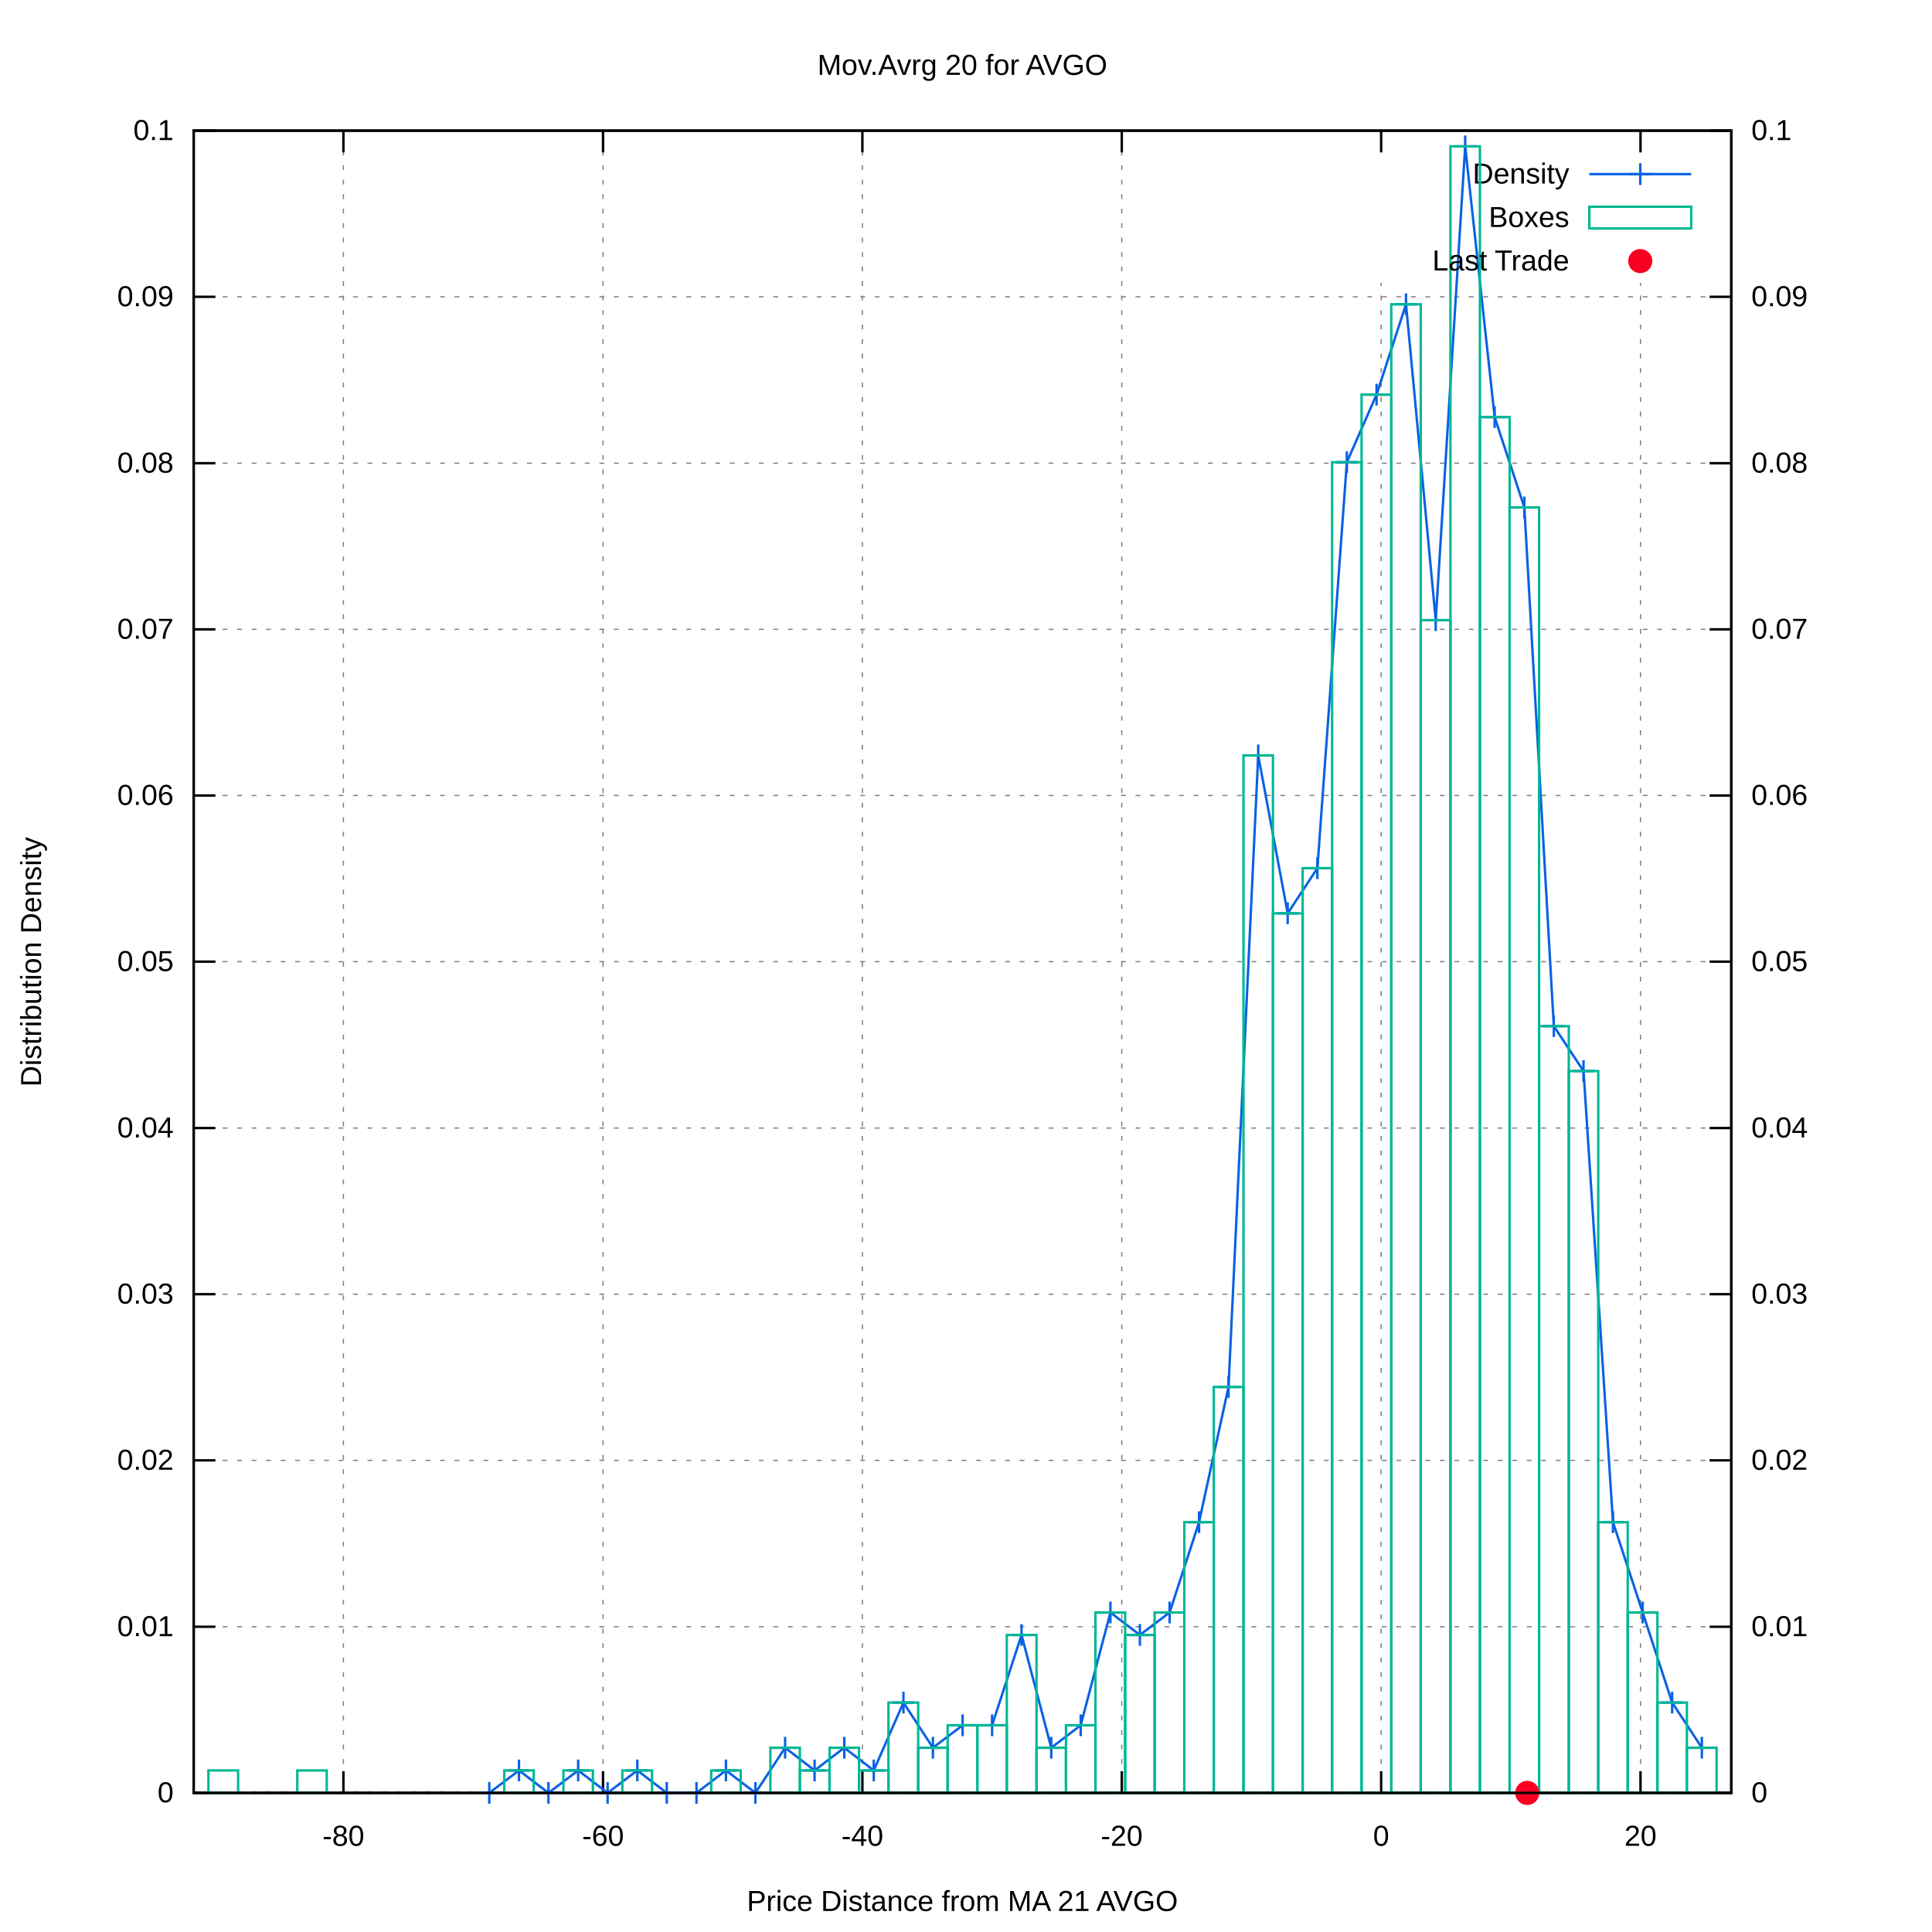
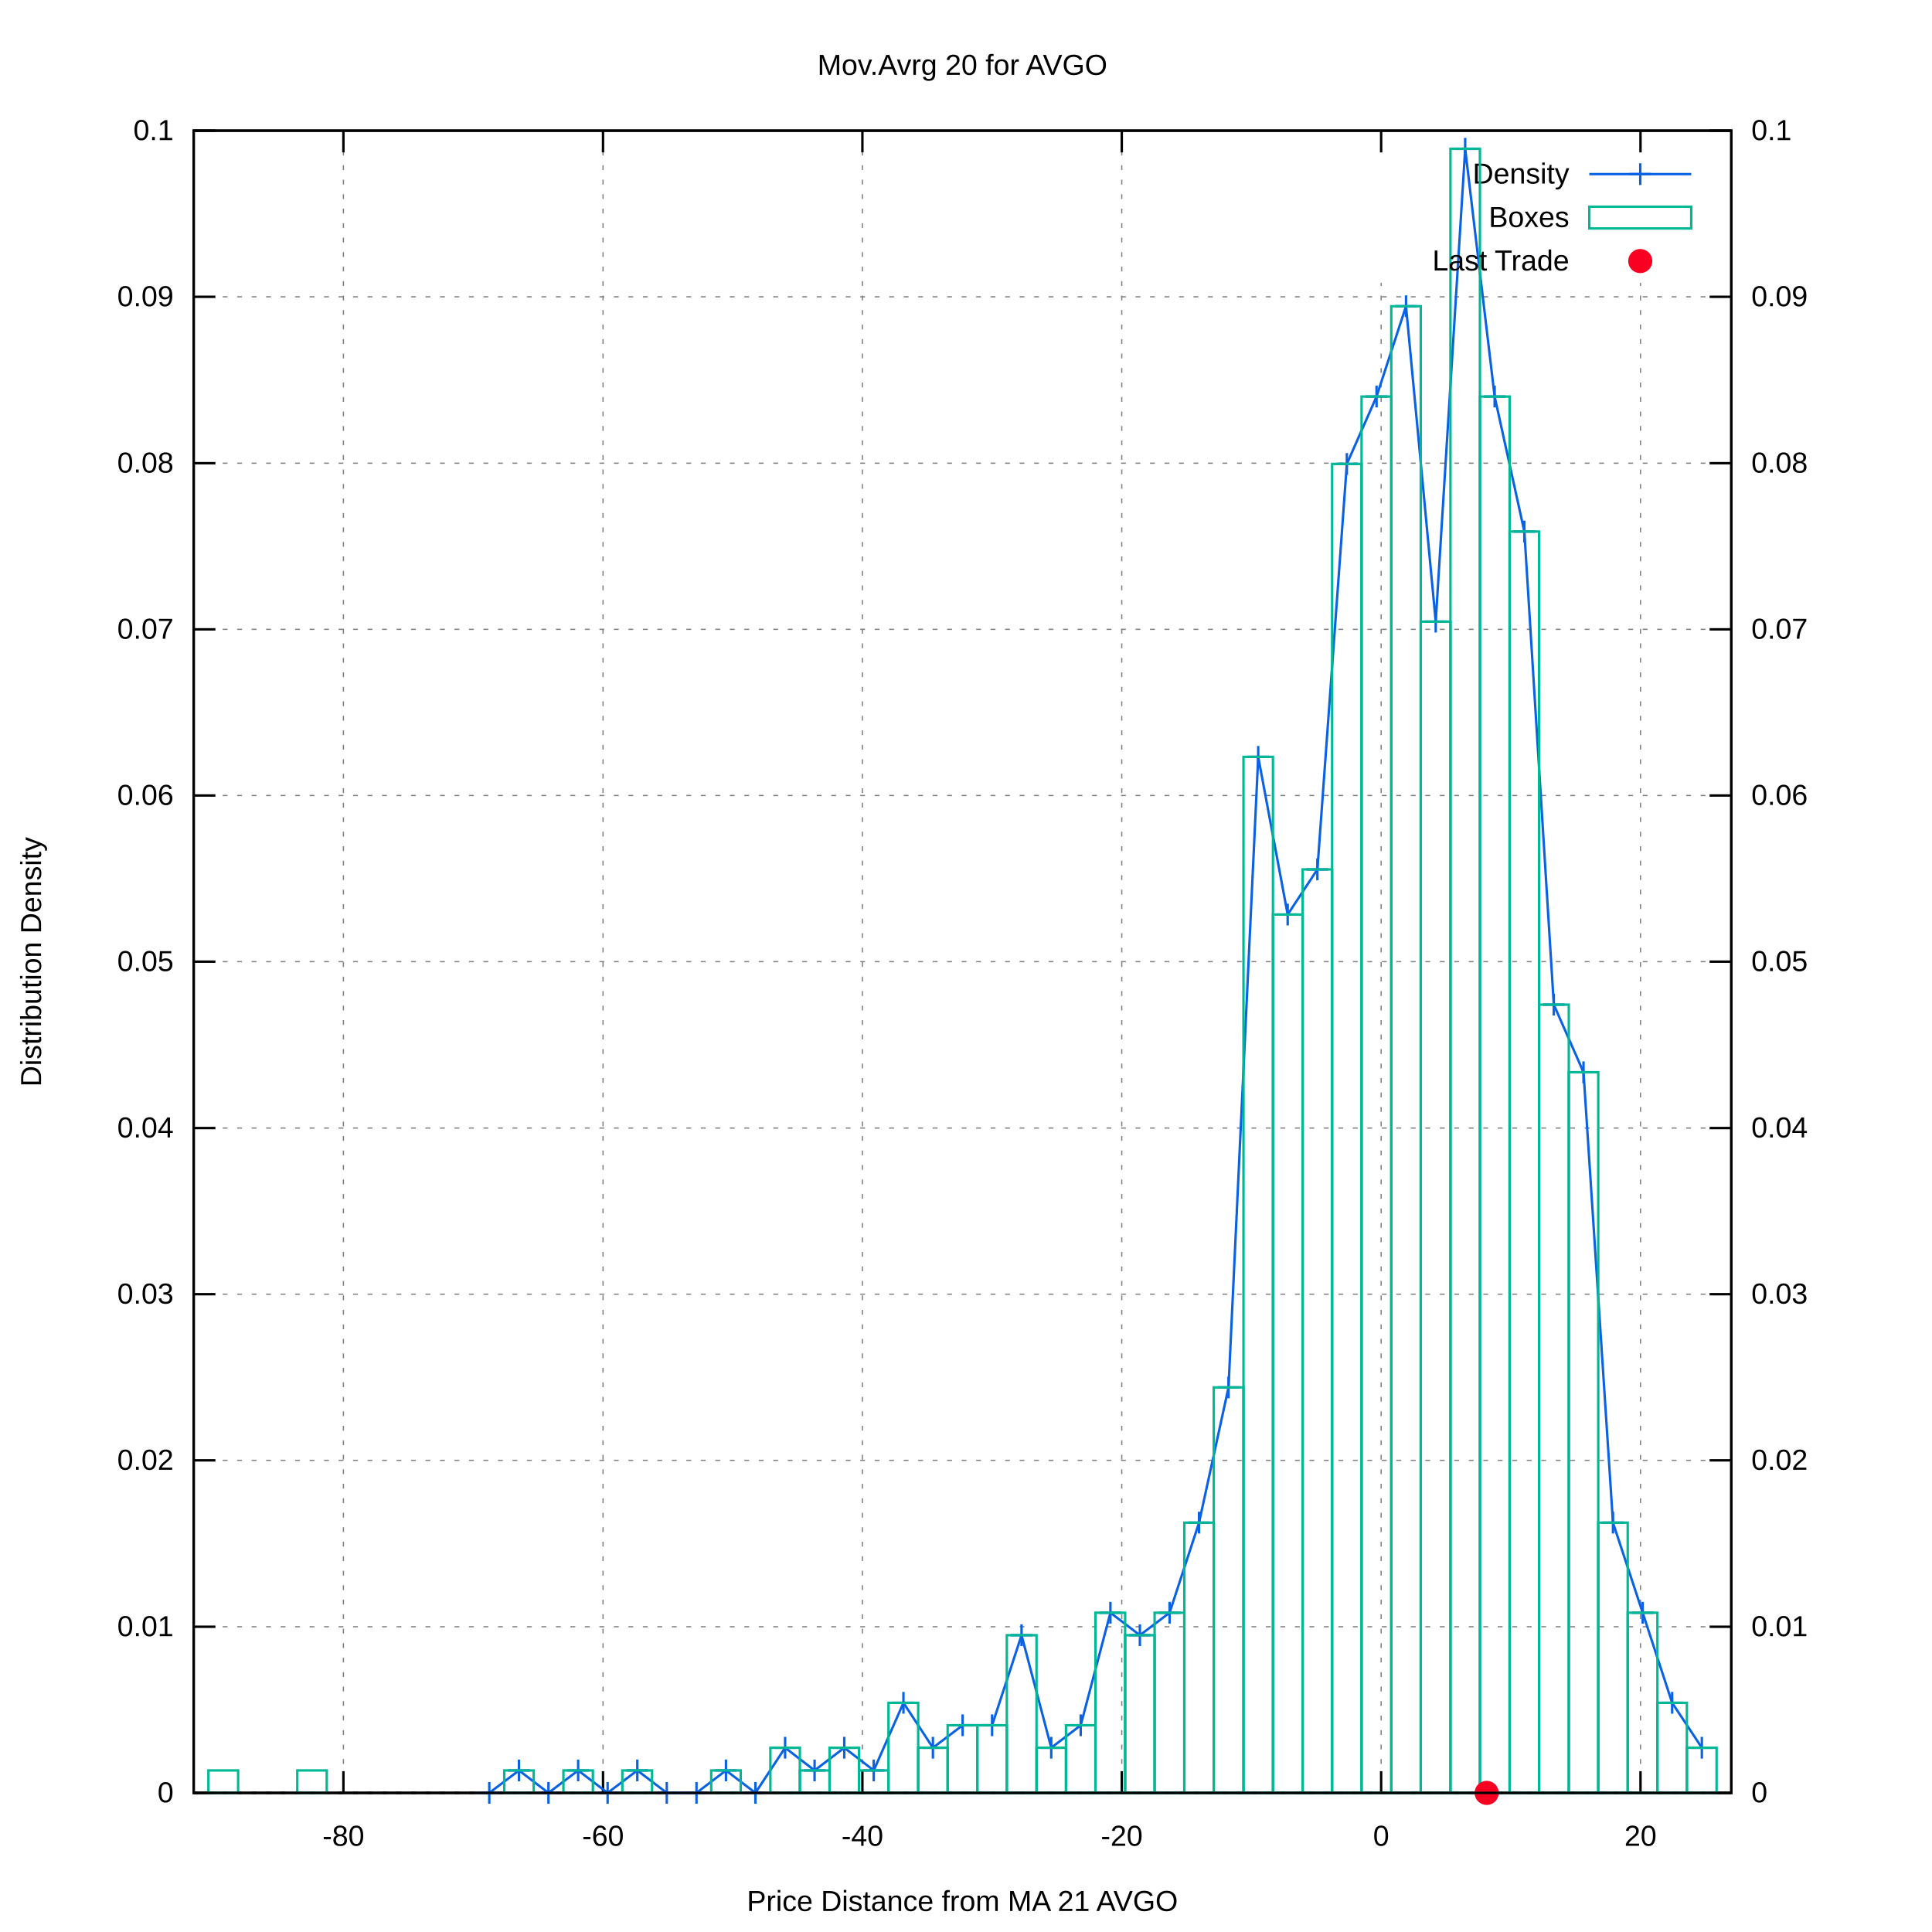
<svg xmlns="http://www.w3.org/2000/svg" xmlns:xlink="http://www.w3.org/1999/xlink" viewBox="0 0 800 800">
  <g id="gnuplot_canvas">
    <rect x="0" y="0" width="800" height="800" fill="#ffffff" />
    <defs>
      <circle id="gpDot" r="0.5" stroke-width="0.5" />
      <path id="gpPt0" stroke-width="0.222" stroke="currentColor" d="M-1,0 h2 M0,-1 v2" />
      <path id="gpPt1" stroke-width="0.222" stroke="currentColor" d="M-1,-1 L1,1 M1,-1 L-1,1" />
      <path id="gpPt2" stroke-width="0.222" stroke="currentColor" d="M-1,0 L1,0 M0,-1 L0,1 M-1,-1 L1,1 M-1,1 L1,-1" />
      <rect id="gpPt3" stroke-width="0.222" stroke="currentColor" x="-1" y="-1" width="2" height="2" />
      <rect id="gpPt4" stroke-width="0.222" stroke="currentColor" fill="currentColor" x="-1" y="-1" width="2" height="2" />
      <circle id="gpPt5" stroke-width="0.222" stroke="currentColor" cx="0" cy="0" r="1" />
      <use xlink:href="#gpPt5" id="gpPt6" fill="currentColor" stroke="none" />
      <path id="gpPt7" stroke-width="0.222" stroke="currentColor" d="M0,-1.33 L-1.33,0.67 L1.33,0.67 z" />
      <use xlink:href="#gpPt7" id="gpPt8" fill="currentColor" stroke="none" />
      <use xlink:href="#gpPt7" id="gpPt9" stroke="currentColor" transform="rotate(180)" />
      <use xlink:href="#gpPt9" id="gpPt10" fill="currentColor" stroke="none" />
      <use xlink:href="#gpPt3" id="gpPt11" stroke="currentColor" transform="rotate(45)" />
      <use xlink:href="#gpPt11" id="gpPt12" fill="currentColor" stroke="none" />
      <path id="gpPt13" stroke-width="0.222" stroke="currentColor" d="M0,1.330 L1.265,0.411 L0.782,-1.067 L-0.782,-1.076 L-1.265,0.411 z" />
      <use xlink:href="#gpPt13" id="gpPt14" fill="currentColor" stroke="none" />
      <filter id="textbox" filterUnits="objectBoundingBox" x="0" y="0" height="1" width="1">
        <feFlood flood-color="#FFFFFF" flood-opacity="1" result="bgnd" />
        <feComposite in="SourceGraphic" in2="bgnd" operator="atop" />
      </filter>
      <filter id="greybox" filterUnits="objectBoundingBox" x="0" y="0" height="1" width="1">
        <feFlood flood-color="lightgrey" flood-opacity="1" result="grey" />
        <feComposite in="SourceGraphic" in2="grey" operator="atop" />
      </filter>
    </defs>
    <g fill="none" color="#FFFFFF" stroke="black" stroke-width="1.00" stroke-linecap="butt" stroke-linejoin="miter">
</g>
    <g fill="none" color="black" stroke="currentColor" stroke-width="1.00" stroke-linecap="butt" stroke-linejoin="miter">
</g>
    <g fill="none" color="black" stroke="black" stroke-width="0.50" stroke-linecap="butt" stroke-linejoin="miter">
</g>
    <g fill="none" color="gray" stroke="currentColor" stroke-width="0.50" stroke-linecap="butt" stroke-linejoin="miter">
      <path stroke="gray" stroke-dasharray="2,4" class="gridline" d="M80.2,742.4 L716.9,742.4  " />
    </g>
    <g fill="none" color="gray" stroke="gray" stroke-width="1.00" stroke-linecap="butt" stroke-linejoin="miter">
</g>
    <g fill="none" color="black" stroke="currentColor" stroke-width="1.00" stroke-linecap="butt" stroke-linejoin="miter">
      <path stroke="black" d="M80.2,742.4 L89.2,742.4  " />
      <g transform="translate(71.9,746.3)" stroke="none" fill="black" font-family="arial" font-size="12.00" text-anchor="end">
        <text>
          <tspan font-family="arial"> 0</tspan>
        </text>
      </g>
    </g>
    <g fill="none" color="black" stroke="currentColor" stroke-width="1.00" stroke-linecap="butt" stroke-linejoin="miter">
</g>
    <g fill="none" color="black" stroke="black" stroke-width="0.50" stroke-linecap="butt" stroke-linejoin="miter">
</g>
    <g fill="none" color="gray" stroke="currentColor" stroke-width="0.50" stroke-linecap="butt" stroke-linejoin="miter">
      <path stroke="gray" stroke-dasharray="2,4" class="gridline" d="M80.2,673.6 L716.9,673.6  " />
    </g>
    <g fill="none" color="gray" stroke="gray" stroke-width="1.00" stroke-linecap="butt" stroke-linejoin="miter">
</g>
    <g fill="none" color="black" stroke="currentColor" stroke-width="1.00" stroke-linecap="butt" stroke-linejoin="miter">
      <path stroke="black" d="M80.2,673.6 L89.2,673.6  " />
      <g transform="translate(71.9,677.5)" stroke="none" fill="black" font-family="arial" font-size="12.00" text-anchor="end">
        <text>
          <tspan font-family="arial"> 0.01</tspan>
        </text>
      </g>
    </g>
    <g fill="none" color="black" stroke="currentColor" stroke-width="1.00" stroke-linecap="butt" stroke-linejoin="miter">
</g>
    <g fill="none" color="black" stroke="black" stroke-width="0.50" stroke-linecap="butt" stroke-linejoin="miter">
</g>
    <g fill="none" color="gray" stroke="currentColor" stroke-width="0.50" stroke-linecap="butt" stroke-linejoin="miter">
      <path stroke="gray" stroke-dasharray="2,4" class="gridline" d="M80.2,604.7 L716.9,604.7  " />
    </g>
    <g fill="none" color="gray" stroke="gray" stroke-width="1.00" stroke-linecap="butt" stroke-linejoin="miter">
</g>
    <g fill="none" color="black" stroke="currentColor" stroke-width="1.00" stroke-linecap="butt" stroke-linejoin="miter">
      <path stroke="black" d="M80.2,604.7 L89.2,604.7  " />
      <g transform="translate(71.9,608.6)" stroke="none" fill="black" font-family="arial" font-size="12.00" text-anchor="end">
        <text>
          <tspan font-family="arial"> 0.02</tspan>
        </text>
      </g>
    </g>
    <g fill="none" color="black" stroke="currentColor" stroke-width="1.00" stroke-linecap="butt" stroke-linejoin="miter">
</g>
    <g fill="none" color="black" stroke="black" stroke-width="0.50" stroke-linecap="butt" stroke-linejoin="miter">
</g>
    <g fill="none" color="gray" stroke="currentColor" stroke-width="0.50" stroke-linecap="butt" stroke-linejoin="miter">
      <path stroke="gray" stroke-dasharray="2,4" class="gridline" d="M80.2,535.9 L716.9,535.9  " />
    </g>
    <g fill="none" color="gray" stroke="gray" stroke-width="1.00" stroke-linecap="butt" stroke-linejoin="miter">
</g>
    <g fill="none" color="black" stroke="currentColor" stroke-width="1.00" stroke-linecap="butt" stroke-linejoin="miter">
      <path stroke="black" d="M80.2,535.9 L89.2,535.9  " />
      <g transform="translate(71.9,539.8)" stroke="none" fill="black" font-family="arial" font-size="12.00" text-anchor="end">
        <text>
          <tspan font-family="arial"> 0.03</tspan>
        </text>
      </g>
    </g>
    <g fill="none" color="black" stroke="currentColor" stroke-width="1.00" stroke-linecap="butt" stroke-linejoin="miter">
</g>
    <g fill="none" color="black" stroke="black" stroke-width="0.50" stroke-linecap="butt" stroke-linejoin="miter">
</g>
    <g fill="none" color="gray" stroke="currentColor" stroke-width="0.50" stroke-linecap="butt" stroke-linejoin="miter">
      <path stroke="gray" stroke-dasharray="2,4" class="gridline" d="M80.2,467.1 L716.9,467.1  " />
    </g>
    <g fill="none" color="gray" stroke="gray" stroke-width="1.00" stroke-linecap="butt" stroke-linejoin="miter">
</g>
    <g fill="none" color="black" stroke="currentColor" stroke-width="1.00" stroke-linecap="butt" stroke-linejoin="miter">
      <path stroke="black" d="M80.2,467.1 L89.2,467.1  " />
      <g transform="translate(71.9,471.0)" stroke="none" fill="black" font-family="arial" font-size="12.00" text-anchor="end">
        <text>
          <tspan font-family="arial"> 0.04</tspan>
        </text>
      </g>
    </g>
    <g fill="none" color="black" stroke="currentColor" stroke-width="1.00" stroke-linecap="butt" stroke-linejoin="miter">
</g>
    <g fill="none" color="black" stroke="black" stroke-width="0.50" stroke-linecap="butt" stroke-linejoin="miter">
</g>
    <g fill="none" color="gray" stroke="currentColor" stroke-width="0.50" stroke-linecap="butt" stroke-linejoin="miter">
      <path stroke="gray" stroke-dasharray="2,4" class="gridline" d="M80.2,398.2 L716.9,398.2  " />
    </g>
    <g fill="none" color="gray" stroke="gray" stroke-width="1.00" stroke-linecap="butt" stroke-linejoin="miter">
</g>
    <g fill="none" color="black" stroke="currentColor" stroke-width="1.00" stroke-linecap="butt" stroke-linejoin="miter">
      <path stroke="black" d="M80.2,398.2 L89.2,398.2  " />
      <g transform="translate(71.9,402.1)" stroke="none" fill="black" font-family="arial" font-size="12.00" text-anchor="end">
        <text>
          <tspan font-family="arial"> 0.05</tspan>
        </text>
      </g>
    </g>
    <g fill="none" color="black" stroke="currentColor" stroke-width="1.00" stroke-linecap="butt" stroke-linejoin="miter">
</g>
    <g fill="none" color="black" stroke="black" stroke-width="0.50" stroke-linecap="butt" stroke-linejoin="miter">
</g>
    <g fill="none" color="gray" stroke="currentColor" stroke-width="0.50" stroke-linecap="butt" stroke-linejoin="miter">
      <path stroke="gray" stroke-dasharray="2,4" class="gridline" d="M80.2,329.4 L716.9,329.4  " />
    </g>
    <g fill="none" color="gray" stroke="gray" stroke-width="1.00" stroke-linecap="butt" stroke-linejoin="miter">
</g>
    <g fill="none" color="black" stroke="currentColor" stroke-width="1.00" stroke-linecap="butt" stroke-linejoin="miter">
      <path stroke="black" d="M80.2,329.4 L89.2,329.4  " />
      <g transform="translate(71.9,333.3)" stroke="none" fill="black" font-family="arial" font-size="12.00" text-anchor="end">
        <text>
          <tspan font-family="arial"> 0.06</tspan>
        </text>
      </g>
    </g>
    <g fill="none" color="black" stroke="currentColor" stroke-width="1.00" stroke-linecap="butt" stroke-linejoin="miter">
</g>
    <g fill="none" color="black" stroke="black" stroke-width="0.50" stroke-linecap="butt" stroke-linejoin="miter">
</g>
    <g fill="none" color="gray" stroke="currentColor" stroke-width="0.50" stroke-linecap="butt" stroke-linejoin="miter">
      <path stroke="gray" stroke-dasharray="2,4" class="gridline" d="M80.2,260.6 L716.9,260.6  " />
    </g>
    <g fill="none" color="gray" stroke="gray" stroke-width="1.00" stroke-linecap="butt" stroke-linejoin="miter">
</g>
    <g fill="none" color="black" stroke="currentColor" stroke-width="1.00" stroke-linecap="butt" stroke-linejoin="miter">
      <path stroke="black" d="M80.2,260.6 L89.2,260.6  " />
      <g transform="translate(71.9,264.5)" stroke="none" fill="black" font-family="arial" font-size="12.00" text-anchor="end">
        <text>
          <tspan font-family="arial"> 0.07</tspan>
        </text>
      </g>
    </g>
    <g fill="none" color="black" stroke="currentColor" stroke-width="1.00" stroke-linecap="butt" stroke-linejoin="miter">
</g>
    <g fill="none" color="black" stroke="black" stroke-width="0.50" stroke-linecap="butt" stroke-linejoin="miter">
</g>
    <g fill="none" color="gray" stroke="currentColor" stroke-width="0.50" stroke-linecap="butt" stroke-linejoin="miter">
      <path stroke="gray" stroke-dasharray="2,4" class="gridline" d="M80.2,191.8 L716.9,191.8  " />
    </g>
    <g fill="none" color="gray" stroke="gray" stroke-width="1.00" stroke-linecap="butt" stroke-linejoin="miter">
</g>
    <g fill="none" color="black" stroke="currentColor" stroke-width="1.00" stroke-linecap="butt" stroke-linejoin="miter">
      <path stroke="black" d="M80.2,191.8 L89.2,191.8  " />
      <g transform="translate(71.9,195.7)" stroke="none" fill="black" font-family="arial" font-size="12.00" text-anchor="end">
        <text>
          <tspan font-family="arial"> 0.08</tspan>
        </text>
      </g>
    </g>
    <g fill="none" color="black" stroke="currentColor" stroke-width="1.00" stroke-linecap="butt" stroke-linejoin="miter">
</g>
    <g fill="none" color="black" stroke="black" stroke-width="0.50" stroke-linecap="butt" stroke-linejoin="miter">
</g>
    <g fill="none" color="gray" stroke="currentColor" stroke-width="0.50" stroke-linecap="butt" stroke-linejoin="miter">
      <path stroke="gray" stroke-dasharray="2,4" class="gridline" d="M80.2,122.9 L716.9,122.9  " />
    </g>
    <g fill="none" color="gray" stroke="gray" stroke-width="1.00" stroke-linecap="butt" stroke-linejoin="miter">
</g>
    <g fill="none" color="black" stroke="currentColor" stroke-width="1.00" stroke-linecap="butt" stroke-linejoin="miter">
      <path stroke="black" d="M80.2,122.9 L89.2,122.9  " />
      <g transform="translate(71.9,126.8)" stroke="none" fill="black" font-family="arial" font-size="12.00" text-anchor="end">
        <text>
          <tspan font-family="arial"> 0.09</tspan>
        </text>
      </g>
    </g>
    <g fill="none" color="black" stroke="currentColor" stroke-width="1.00" stroke-linecap="butt" stroke-linejoin="miter">
</g>
    <g fill="none" color="black" stroke="black" stroke-width="0.50" stroke-linecap="butt" stroke-linejoin="miter">
</g>
    <g fill="none" color="gray" stroke="currentColor" stroke-width="0.50" stroke-linecap="butt" stroke-linejoin="miter">
      <path stroke="gray" stroke-dasharray="2,4" class="gridline" d="M80.2,54.1 L716.9,54.1  " />
    </g>
    <g fill="none" color="gray" stroke="gray" stroke-width="1.00" stroke-linecap="butt" stroke-linejoin="miter">
</g>
    <g fill="none" color="black" stroke="currentColor" stroke-width="1.00" stroke-linecap="butt" stroke-linejoin="miter">
      <path stroke="black" d="M80.2,54.1 L89.2,54.1  " />
      <g transform="translate(71.9,58.0)" stroke="none" fill="black" font-family="arial" font-size="12.00" text-anchor="end">
        <text>
          <tspan font-family="arial"> 0.1</tspan>
        </text>
      </g>
    </g>
    <g fill="none" color="black" stroke="currentColor" stroke-width="1.00" stroke-linecap="butt" stroke-linejoin="miter">
</g>
    <g fill="none" color="black" stroke="black" stroke-width="0.50" stroke-linecap="butt" stroke-linejoin="miter">
</g>
    <g fill="none" color="gray" stroke="currentColor" stroke-width="0.50" stroke-linecap="butt" stroke-linejoin="miter">
      <path stroke="gray" stroke-dasharray="2,4" class="gridline" d="M142.2,742.4 L142.2,54.1  " />
    </g>
    <g fill="none" color="gray" stroke="gray" stroke-width="1.00" stroke-linecap="butt" stroke-linejoin="miter">
</g>
    <g fill="none" color="black" stroke="currentColor" stroke-width="1.00" stroke-linecap="butt" stroke-linejoin="miter">
      <path stroke="black" d="M142.2,742.4 L142.2,733.4 M142.2,54.1 L142.2,63.1  " />
      <g transform="translate(142.2,764.3)" stroke="none" fill="black" font-family="arial" font-size="12.00" text-anchor="middle">
        <text>
          <tspan font-family="arial">-80</tspan>
        </text>
      </g>
    </g>
    <g fill="none" color="black" stroke="currentColor" stroke-width="1.00" stroke-linecap="butt" stroke-linejoin="miter">
</g>
    <g fill="none" color="black" stroke="black" stroke-width="0.50" stroke-linecap="butt" stroke-linejoin="miter">
</g>
    <g fill="none" color="gray" stroke="currentColor" stroke-width="0.50" stroke-linecap="butt" stroke-linejoin="miter">
      <path stroke="gray" stroke-dasharray="2,4" class="gridline" d="M249.7,742.4 L249.7,54.1  " />
    </g>
    <g fill="none" color="gray" stroke="gray" stroke-width="1.00" stroke-linecap="butt" stroke-linejoin="miter">
</g>
    <g fill="none" color="black" stroke="currentColor" stroke-width="1.00" stroke-linecap="butt" stroke-linejoin="miter">
      <path stroke="black" d="M249.7,742.4 L249.7,733.4 M249.7,54.1 L249.7,63.1  " />
      <g transform="translate(249.7,764.3)" stroke="none" fill="black" font-family="arial" font-size="12.00" text-anchor="middle">
        <text>
          <tspan font-family="arial">-60</tspan>
        </text>
      </g>
    </g>
    <g fill="none" color="black" stroke="currentColor" stroke-width="1.00" stroke-linecap="butt" stroke-linejoin="miter">
</g>
    <g fill="none" color="black" stroke="black" stroke-width="0.50" stroke-linecap="butt" stroke-linejoin="miter">
</g>
    <g fill="none" color="gray" stroke="currentColor" stroke-width="0.50" stroke-linecap="butt" stroke-linejoin="miter">
      <path stroke="gray" stroke-dasharray="2,4" class="gridline" d="M357.1,742.4 L357.1,54.1  " />
    </g>
    <g fill="none" color="gray" stroke="gray" stroke-width="1.00" stroke-linecap="butt" stroke-linejoin="miter">
</g>
    <g fill="none" color="black" stroke="currentColor" stroke-width="1.00" stroke-linecap="butt" stroke-linejoin="miter">
      <path stroke="black" d="M357.1,742.4 L357.1,733.4 M357.1,54.1 L357.1,63.1  " />
      <g transform="translate(357.1,764.3)" stroke="none" fill="black" font-family="arial" font-size="12.00" text-anchor="middle">
        <text>
          <tspan font-family="arial">-40</tspan>
        </text>
      </g>
    </g>
    <g fill="none" color="black" stroke="currentColor" stroke-width="1.00" stroke-linecap="butt" stroke-linejoin="miter">
</g>
    <g fill="none" color="black" stroke="black" stroke-width="0.50" stroke-linecap="butt" stroke-linejoin="miter">
</g>
    <g fill="none" color="gray" stroke="currentColor" stroke-width="0.50" stroke-linecap="butt" stroke-linejoin="miter">
      <path stroke="gray" stroke-dasharray="2,4" class="gridline" d="M464.5,742.4 L464.5,54.1  " />
    </g>
    <g fill="none" color="gray" stroke="gray" stroke-width="1.00" stroke-linecap="butt" stroke-linejoin="miter">
</g>
    <g fill="none" color="black" stroke="currentColor" stroke-width="1.00" stroke-linecap="butt" stroke-linejoin="miter">
      <path stroke="black" d="M464.5,742.4 L464.5,733.4 M464.5,54.1 L464.5,63.1  " />
      <g transform="translate(464.5,764.3)" stroke="none" fill="black" font-family="arial" font-size="12.00" text-anchor="middle">
        <text>
          <tspan font-family="arial">-20</tspan>
        </text>
      </g>
    </g>
    <g fill="none" color="black" stroke="currentColor" stroke-width="1.00" stroke-linecap="butt" stroke-linejoin="miter">
</g>
    <g fill="none" color="black" stroke="black" stroke-width="0.50" stroke-linecap="butt" stroke-linejoin="miter">
</g>
    <g fill="none" color="gray" stroke="currentColor" stroke-width="0.50" stroke-linecap="butt" stroke-linejoin="miter">
      <path stroke="gray" stroke-dasharray="2,4" class="gridline" d="M571.9,742.4 L571.9,117.1 M571.9,63.1 L571.9,54.1  " />
    </g>
    <g fill="none" color="gray" stroke="gray" stroke-width="1.00" stroke-linecap="butt" stroke-linejoin="miter">
</g>
    <g fill="none" color="black" stroke="currentColor" stroke-width="1.00" stroke-linecap="butt" stroke-linejoin="miter">
      <path stroke="black" d="M571.9,742.4 L571.9,733.4 M571.9,54.1 L571.9,63.1  " />
      <g transform="translate(571.9,764.3)" stroke="none" fill="black" font-family="arial" font-size="12.00" text-anchor="middle">
        <text>
          <tspan font-family="arial"> 0</tspan>
        </text>
      </g>
    </g>
    <g fill="none" color="black" stroke="currentColor" stroke-width="1.00" stroke-linecap="butt" stroke-linejoin="miter">
</g>
    <g fill="none" color="black" stroke="black" stroke-width="0.50" stroke-linecap="butt" stroke-linejoin="miter">
</g>
    <g fill="none" color="gray" stroke="currentColor" stroke-width="0.50" stroke-linecap="butt" stroke-linejoin="miter">
      <path stroke="gray" stroke-dasharray="2,4" class="gridline" d="M679.3,742.4 L679.3,117.1 M679.3,63.1 L679.3,54.1  " />
    </g>
    <g fill="none" color="gray" stroke="gray" stroke-width="1.00" stroke-linecap="butt" stroke-linejoin="miter">
</g>
    <g fill="none" color="black" stroke="currentColor" stroke-width="1.00" stroke-linecap="butt" stroke-linejoin="miter">
      <path stroke="black" d="M679.3,742.4 L679.3,733.4 M679.3,54.1 L679.3,63.1  " />
      <g transform="translate(679.3,764.3)" stroke="none" fill="black" font-family="arial" font-size="12.00" text-anchor="middle">
        <text>
          <tspan font-family="arial"> 20</tspan>
        </text>
      </g>
    </g>
    <g fill="none" color="black" stroke="currentColor" stroke-width="1.00" stroke-linecap="butt" stroke-linejoin="miter">
      <path stroke="black" d="M716.9,742.4 L707.9,742.4  " />
      <g transform="translate(725.2,746.3)" stroke="none" fill="black" font-family="arial" font-size="12.00" text-anchor="start">
        <text>
          <tspan font-family="arial"> 0</tspan>
        </text>
      </g>
    </g>
    <g fill="none" color="black" stroke="currentColor" stroke-width="1.00" stroke-linecap="butt" stroke-linejoin="miter">
      <path stroke="black" d="M716.9,673.6 L707.9,673.6  " />
      <g transform="translate(725.2,677.5)" stroke="none" fill="black" font-family="arial" font-size="12.00" text-anchor="start">
        <text>
          <tspan font-family="arial"> 0.01</tspan>
        </text>
      </g>
    </g>
    <g fill="none" color="black" stroke="currentColor" stroke-width="1.00" stroke-linecap="butt" stroke-linejoin="miter">
      <path stroke="black" d="M716.9,604.7 L707.9,604.7  " />
      <g transform="translate(725.2,608.6)" stroke="none" fill="black" font-family="arial" font-size="12.00" text-anchor="start">
        <text>
          <tspan font-family="arial"> 0.02</tspan>
        </text>
      </g>
    </g>
    <g fill="none" color="black" stroke="currentColor" stroke-width="1.00" stroke-linecap="butt" stroke-linejoin="miter">
      <path stroke="black" d="M716.9,535.9 L707.9,535.9  " />
      <g transform="translate(725.2,539.8)" stroke="none" fill="black" font-family="arial" font-size="12.00" text-anchor="start">
        <text>
          <tspan font-family="arial"> 0.03</tspan>
        </text>
      </g>
    </g>
    <g fill="none" color="black" stroke="currentColor" stroke-width="1.00" stroke-linecap="butt" stroke-linejoin="miter">
      <path stroke="black" d="M716.9,467.1 L707.9,467.1  " />
      <g transform="translate(725.2,471.0)" stroke="none" fill="black" font-family="arial" font-size="12.00" text-anchor="start">
        <text>
          <tspan font-family="arial"> 0.04</tspan>
        </text>
      </g>
    </g>
    <g fill="none" color="black" stroke="currentColor" stroke-width="1.00" stroke-linecap="butt" stroke-linejoin="miter">
      <path stroke="black" d="M716.9,398.2 L707.9,398.2  " />
      <g transform="translate(725.2,402.1)" stroke="none" fill="black" font-family="arial" font-size="12.00" text-anchor="start">
        <text>
          <tspan font-family="arial"> 0.05</tspan>
        </text>
      </g>
    </g>
    <g fill="none" color="black" stroke="currentColor" stroke-width="1.00" stroke-linecap="butt" stroke-linejoin="miter">
      <path stroke="black" d="M716.9,329.4 L707.9,329.4  " />
      <g transform="translate(725.2,333.3)" stroke="none" fill="black" font-family="arial" font-size="12.00" text-anchor="start">
        <text>
          <tspan font-family="arial"> 0.06</tspan>
        </text>
      </g>
    </g>
    <g fill="none" color="black" stroke="currentColor" stroke-width="1.00" stroke-linecap="butt" stroke-linejoin="miter">
      <path stroke="black" d="M716.9,260.6 L707.9,260.6  " />
      <g transform="translate(725.2,264.5)" stroke="none" fill="black" font-family="arial" font-size="12.00" text-anchor="start">
        <text>
          <tspan font-family="arial"> 0.07</tspan>
        </text>
      </g>
    </g>
    <g fill="none" color="black" stroke="currentColor" stroke-width="1.00" stroke-linecap="butt" stroke-linejoin="miter">
      <path stroke="black" d="M716.9,191.8 L707.9,191.8  " />
      <g transform="translate(725.2,195.7)" stroke="none" fill="black" font-family="arial" font-size="12.00" text-anchor="start">
        <text>
          <tspan font-family="arial"> 0.08</tspan>
        </text>
      </g>
    </g>
    <g fill="none" color="black" stroke="currentColor" stroke-width="1.00" stroke-linecap="butt" stroke-linejoin="miter">
      <path stroke="black" d="M716.9,122.9 L707.9,122.9  " />
      <g transform="translate(725.2,126.8)" stroke="none" fill="black" font-family="arial" font-size="12.00" text-anchor="start">
        <text>
          <tspan font-family="arial"> 0.09</tspan>
        </text>
      </g>
    </g>
    <g fill="none" color="black" stroke="currentColor" stroke-width="1.00" stroke-linecap="butt" stroke-linejoin="miter">
      <path stroke="black" d="M716.9,54.1 L707.9,54.1  " />
      <g transform="translate(725.2,58.0)" stroke="none" fill="black" font-family="arial" font-size="12.00" text-anchor="start">
        <text>
          <tspan font-family="arial"> 0.1</tspan>
        </text>
      </g>
    </g>
    <g fill="none" color="black" stroke="currentColor" stroke-width="1.00" stroke-linecap="butt" stroke-linejoin="miter">
</g>
    <g fill="none" color="gray" stroke="currentColor" stroke-width="1.00" stroke-linecap="butt" stroke-linejoin="miter">
      <path stroke="black" stroke-dasharray="2,4" d="M80.2,742.4 L716.9,742.4  " />
    </g>
    <g fill="none" color="black" stroke="currentColor" stroke-width="1.00" stroke-linecap="butt" stroke-linejoin="miter">
      <path stroke="black" d="M80.2,54.1 L80.2,742.4 L716.9,742.4 L716.9,54.1 L80.2,54.1 Z  " />
    </g>
    <g fill="none" color="black" stroke="currentColor" stroke-width="1.00" stroke-linecap="butt" stroke-linejoin="miter">
      <g transform="translate(17.0,398.3) rotate(270)" stroke="none" fill="black" font-family="arial" font-size="12.00" text-anchor="middle">
        <text>
          <tspan font-family="arial">Distribution Density</tspan>
        </text>
      </g>
    </g>
    <g fill="none" color="black" stroke="currentColor" stroke-width="1.00" stroke-linecap="butt" stroke-linejoin="miter">
      <g transform="translate(398.5,791.3)" stroke="none" fill="black" font-family="arial" font-size="12.00" text-anchor="middle">
        <text>
          <tspan font-family="arial">Price Distance from MA 21 AVGO</tspan>
        </text>
      </g>
    </g>
    <g fill="none" color="black" stroke="currentColor" stroke-width="1.00" stroke-linecap="butt" stroke-linejoin="miter">
      <g transform="translate(398.5,31.0)" stroke="none" fill="black" font-family="arial" font-size="12.00" text-anchor="middle">
        <text>
          <tspan font-family="arial">Mov.Avrg 20 for AVGO </tspan>
        </text>
      </g>
    </g>
    <g id="gnuplot_plot_1">
      <g fill="none" color="black" stroke="currentColor" stroke-width="1.00" stroke-linecap="butt" stroke-linejoin="miter">
        <g transform="translate(649.8,76.0)" stroke="none" fill="black" font-family="arial" font-size="12.00" text-anchor="end">
          <text>
            <tspan font-family="arial">Density</tspan>
          </text>
        </g>
      </g>
      <g fill="none" color="black" stroke="currentColor" stroke-width="1.00" stroke-linecap="butt" stroke-linejoin="miter">
-         <path stroke="rgb(  9,  97, 228)" d="M658.1,72.1 L700.3,72.1 M202.6,742.4 L214.9,733.1 L227.1,742.4 L239.4,733.1 L251.6,742.4 L263.9,733.1   L276.1,742.4 L288.4,742.4 L300.6,733.1 L312.8,742.4 L325.1,723.7 L337.3,733.1 L349.6,723.7 L361.8,733.1   L374.1,705.0 L386.3,723.7 L398.6,714.4 L410.8,714.4 L423.0,677.0 L435.3,723.7 L447.5,714.4 L459.8,667.7   L472.0,677.0 L484.3,667.7 L496.5,630.3 L508.7,574.3 L521.0,312.8 L533.2,378.2 L545.5,359.5 L557.7,191.4   L570.0,163.4 L582.2,126.0 L594.5,256.8 L606.7,60.6 L618.9,172.7 L631.2,210.1 L643.4,424.9 L655.7,443.5   L667.9,630.3 L680.2,667.7 L692.4,705.0 L704.7,723.7  " />
+         <path stroke="rgb(  9,  97, 228)" d="M658.1,72.1 L700.3,72.1 M202.6,742.4 L214.9,733.1 L227.1,742.4 L239.4,733.1 L251.6,742.4 L263.9,733.1   L276.1,742.4 L288.4,742.4 L300.6,733.1 L312.8,742.4 L325.1,723.7 L337.3,733.1 L349.6,723.7 L361.8,733.1   L374.1,705.1 L386.3,723.7 L398.6,714.4 L410.8,714.4 L423.0,677.1 L435.3,723.7 L447.5,714.4 L459.8,667.8   L472.0,677.1 L484.3,667.8 L496.5,630.5 L508.7,574.5 L521.0,313.4 L533.2,378.7 L545.5,360.0 L557.7,192.1   L570.0,164.2 L582.2,126.8 L594.5,257.4 L606.7,61.6 L618.9,164.2 L631.2,220.1 L643.4,416.0 L655.7,444.0   L667.9,630.5 L680.2,667.8 L692.4,705.1 L704.7,723.7  " />
        <use xlink:href="#gpPt0" transform="translate(202.6,742.4) scale(4.50)" color="rgb(  9,  97, 228)" />
        <use xlink:href="#gpPt0" transform="translate(214.9,733.1) scale(4.50)" color="rgb(  9,  97, 228)" />
        <use xlink:href="#gpPt0" transform="translate(227.1,742.4) scale(4.50)" color="rgb(  9,  97, 228)" />
        <use xlink:href="#gpPt0" transform="translate(239.4,733.1) scale(4.50)" color="rgb(  9,  97, 228)" />
        <use xlink:href="#gpPt0" transform="translate(251.6,742.4) scale(4.50)" color="rgb(  9,  97, 228)" />
        <use xlink:href="#gpPt0" transform="translate(263.9,733.1) scale(4.50)" color="rgb(  9,  97, 228)" />
        <use xlink:href="#gpPt0" transform="translate(276.1,742.4) scale(4.50)" color="rgb(  9,  97, 228)" />
        <use xlink:href="#gpPt0" transform="translate(288.4,742.4) scale(4.50)" color="rgb(  9,  97, 228)" />
        <use xlink:href="#gpPt0" transform="translate(300.6,733.1) scale(4.50)" color="rgb(  9,  97, 228)" />
        <use xlink:href="#gpPt0" transform="translate(312.8,742.4) scale(4.50)" color="rgb(  9,  97, 228)" />
        <use xlink:href="#gpPt0" transform="translate(325.1,723.7) scale(4.50)" color="rgb(  9,  97, 228)" />
        <use xlink:href="#gpPt0" transform="translate(337.3,733.1) scale(4.50)" color="rgb(  9,  97, 228)" />
        <use xlink:href="#gpPt0" transform="translate(349.6,723.7) scale(4.50)" color="rgb(  9,  97, 228)" />
        <use xlink:href="#gpPt0" transform="translate(361.8,733.1) scale(4.50)" color="rgb(  9,  97, 228)" />
-         <use xlink:href="#gpPt0" transform="translate(374.1,705.0) scale(4.50)" color="rgb(  9,  97, 228)" />
+         <use xlink:href="#gpPt0" transform="translate(374.1,705.1) scale(4.50)" color="rgb(  9,  97, 228)" />
        <use xlink:href="#gpPt0" transform="translate(386.3,723.7) scale(4.50)" color="rgb(  9,  97, 228)" />
        <use xlink:href="#gpPt0" transform="translate(398.6,714.4) scale(4.50)" color="rgb(  9,  97, 228)" />
        <use xlink:href="#gpPt0" transform="translate(410.8,714.4) scale(4.50)" color="rgb(  9,  97, 228)" />
-         <use xlink:href="#gpPt0" transform="translate(423.0,677.0) scale(4.50)" color="rgb(  9,  97, 228)" />
+         <use xlink:href="#gpPt0" transform="translate(423.0,677.1) scale(4.50)" color="rgb(  9,  97, 228)" />
        <use xlink:href="#gpPt0" transform="translate(435.3,723.7) scale(4.50)" color="rgb(  9,  97, 228)" />
        <use xlink:href="#gpPt0" transform="translate(447.5,714.4) scale(4.50)" color="rgb(  9,  97, 228)" />
-         <use xlink:href="#gpPt0" transform="translate(459.8,667.7) scale(4.50)" color="rgb(  9,  97, 228)" />
-         <use xlink:href="#gpPt0" transform="translate(472.0,677.0) scale(4.50)" color="rgb(  9,  97, 228)" />
-         <use xlink:href="#gpPt0" transform="translate(484.3,667.7) scale(4.50)" color="rgb(  9,  97, 228)" />
-         <use xlink:href="#gpPt0" transform="translate(496.5,630.3) scale(4.50)" color="rgb(  9,  97, 228)" />
-         <use xlink:href="#gpPt0" transform="translate(508.7,574.3) scale(4.50)" color="rgb(  9,  97, 228)" />
-         <use xlink:href="#gpPt0" transform="translate(521.0,312.8) scale(4.50)" color="rgb(  9,  97, 228)" />
-         <use xlink:href="#gpPt0" transform="translate(533.2,378.2) scale(4.50)" color="rgb(  9,  97, 228)" />
-         <use xlink:href="#gpPt0" transform="translate(545.5,359.5) scale(4.50)" color="rgb(  9,  97, 228)" />
-         <use xlink:href="#gpPt0" transform="translate(557.7,191.4) scale(4.50)" color="rgb(  9,  97, 228)" />
-         <use xlink:href="#gpPt0" transform="translate(570.0,163.4) scale(4.50)" color="rgb(  9,  97, 228)" />
-         <use xlink:href="#gpPt0" transform="translate(582.2,126.0) scale(4.50)" color="rgb(  9,  97, 228)" />
-         <use xlink:href="#gpPt0" transform="translate(594.5,256.8) scale(4.50)" color="rgb(  9,  97, 228)" />
-         <use xlink:href="#gpPt0" transform="translate(606.7,60.6) scale(4.50)" color="rgb(  9,  97, 228)" />
-         <use xlink:href="#gpPt0" transform="translate(618.9,172.7) scale(4.50)" color="rgb(  9,  97, 228)" />
-         <use xlink:href="#gpPt0" transform="translate(631.2,210.1) scale(4.50)" color="rgb(  9,  97, 228)" />
-         <use xlink:href="#gpPt0" transform="translate(643.4,424.9) scale(4.50)" color="rgb(  9,  97, 228)" />
-         <use xlink:href="#gpPt0" transform="translate(655.7,443.5) scale(4.50)" color="rgb(  9,  97, 228)" />
-         <use xlink:href="#gpPt0" transform="translate(667.9,630.3) scale(4.50)" color="rgb(  9,  97, 228)" />
-         <use xlink:href="#gpPt0" transform="translate(680.2,667.7) scale(4.50)" color="rgb(  9,  97, 228)" />
-         <use xlink:href="#gpPt0" transform="translate(692.4,705.0) scale(4.50)" color="rgb(  9,  97, 228)" />
+         <use xlink:href="#gpPt0" transform="translate(459.8,667.8) scale(4.50)" color="rgb(  9,  97, 228)" />
+         <use xlink:href="#gpPt0" transform="translate(472.0,677.1) scale(4.50)" color="rgb(  9,  97, 228)" />
+         <use xlink:href="#gpPt0" transform="translate(484.3,667.8) scale(4.50)" color="rgb(  9,  97, 228)" />
+         <use xlink:href="#gpPt0" transform="translate(496.5,630.5) scale(4.50)" color="rgb(  9,  97, 228)" />
+         <use xlink:href="#gpPt0" transform="translate(508.7,574.5) scale(4.50)" color="rgb(  9,  97, 228)" />
+         <use xlink:href="#gpPt0" transform="translate(521.0,313.4) scale(4.50)" color="rgb(  9,  97, 228)" />
+         <use xlink:href="#gpPt0" transform="translate(533.2,378.7) scale(4.50)" color="rgb(  9,  97, 228)" />
+         <use xlink:href="#gpPt0" transform="translate(545.5,360.0) scale(4.50)" color="rgb(  9,  97, 228)" />
+         <use xlink:href="#gpPt0" transform="translate(557.7,192.1) scale(4.50)" color="rgb(  9,  97, 228)" />
+         <use xlink:href="#gpPt0" transform="translate(570.0,164.2) scale(4.50)" color="rgb(  9,  97, 228)" />
+         <use xlink:href="#gpPt0" transform="translate(582.2,126.8) scale(4.50)" color="rgb(  9,  97, 228)" />
+         <use xlink:href="#gpPt0" transform="translate(594.5,257.4) scale(4.50)" color="rgb(  9,  97, 228)" />
+         <use xlink:href="#gpPt0" transform="translate(606.7,61.6) scale(4.50)" color="rgb(  9,  97, 228)" />
+         <use xlink:href="#gpPt0" transform="translate(618.9,164.2) scale(4.50)" color="rgb(  9,  97, 228)" />
+         <use xlink:href="#gpPt0" transform="translate(631.2,220.1) scale(4.50)" color="rgb(  9,  97, 228)" />
+         <use xlink:href="#gpPt0" transform="translate(643.4,416.0) scale(4.50)" color="rgb(  9,  97, 228)" />
+         <use xlink:href="#gpPt0" transform="translate(655.7,444.0) scale(4.50)" color="rgb(  9,  97, 228)" />
+         <use xlink:href="#gpPt0" transform="translate(667.9,630.5) scale(4.50)" color="rgb(  9,  97, 228)" />
+         <use xlink:href="#gpPt0" transform="translate(680.2,667.8) scale(4.50)" color="rgb(  9,  97, 228)" />
+         <use xlink:href="#gpPt0" transform="translate(692.4,705.1) scale(4.50)" color="rgb(  9,  97, 228)" />
        <use xlink:href="#gpPt0" transform="translate(704.7,723.7) scale(4.50)" color="rgb(  9,  97, 228)" />
        <use xlink:href="#gpPt0" transform="translate(679.2,72.1) scale(4.50)" color="rgb(  9,  97, 228)" />
      </g>
    </g>
    <g id="gnuplot_plot_2">
      <g fill="none" color="black" stroke="currentColor" stroke-width="1.00" stroke-linecap="butt" stroke-linejoin="miter">
        <g transform="translate(649.8,94.0)" stroke="none" fill="black" font-family="arial" font-size="12.00" text-anchor="end">
          <text>
            <tspan font-family="arial">Boxes</tspan>
          </text>
        </g>
      </g>
      <g fill="none" color="black" stroke="currentColor" stroke-width="1.00" stroke-linecap="butt" stroke-linejoin="miter">
        <path stroke="rgb(  0, 184, 148)" d="M658.1,94.6 L700.3,94.6 L700.3,85.6 L658.1,85.6 L658.1,94.6 Z  " />
        <path stroke="rgb(  0, 184, 148)" d="M86.3,742.4 L86.3,733.1 L98.6,733.1 L98.6,742.4 L86.3,742.4 Z  " />
        <path stroke="rgb(  0, 184, 148)" d="M123.1,742.4 L123.1,733.1 L135.3,733.1 L135.3,742.4 L123.1,742.4 Z  " />
        <path stroke="rgb(  0, 184, 148)" d="M208.8,742.4 L208.8,733.1 L221.0,733.1 L221.0,742.4 L208.8,742.4 Z  " />
        <path stroke="rgb(  0, 184, 148)" d="M233.3,742.4 L233.3,733.1 L245.5,733.1 L245.5,742.4 L233.3,742.4 Z  " />
        <path stroke="rgb(  0, 184, 148)" d="M257.7,742.4 L257.7,733.1 L270.0,733.1 L270.0,742.4 L257.7,742.4 Z  " />
        <path stroke="rgb(  0, 184, 148)" d="M294.5,742.4 L294.5,733.1 L306.7,733.1 L306.7,742.4 L294.5,742.4 Z  " />
        <path stroke="rgb(  0, 184, 148)" d="M319.0,742.4 L319.0,723.7 L331.2,723.7 L331.2,742.4 L319.0,742.4 Z  " />
        <path stroke="rgb(  0, 184, 148)" d="M331.2,742.4 L331.2,733.1 L343.5,733.1 L343.5,742.4 L331.2,742.4 Z  " />
        <path stroke="rgb(  0, 184, 148)" d="M343.5,742.4 L343.5,723.7 L355.7,723.7 L355.7,742.4 L343.5,742.4 Z  " />
        <path stroke="rgb(  0, 184, 148)" d="M355.7,742.4 L355.7,733.1 L367.9,733.1 L367.9,742.4 L355.7,742.4 Z  " />
-         <path stroke="rgb(  0, 184, 148)" d="M367.9,742.4 L367.9,705.0 L380.2,705.0 L380.2,742.4 L367.9,742.4 Z  " />
+         <path stroke="rgb(  0, 184, 148)" d="M367.9,742.4 L367.9,705.1 L380.2,705.1 L380.2,742.4 L367.9,742.4 Z  " />
        <path stroke="rgb(  0, 184, 148)" d="M380.2,742.4 L380.2,723.7 L392.4,723.7 L392.4,742.4 L380.2,742.4 Z  " />
        <path stroke="rgb(  0, 184, 148)" d="M392.4,742.4 L392.4,714.4 L404.7,714.4 L404.7,742.4 L392.4,742.4 Z  " />
        <path stroke="rgb(  0, 184, 148)" d="M404.7,742.4 L404.7,714.4 L416.9,714.4 L416.9,742.4 L404.7,742.4 Z  " />
-         <path stroke="rgb(  0, 184, 148)" d="M416.9,742.4 L416.9,677.0 L429.2,677.0 L429.2,742.4 L416.9,742.4 Z  " />
+         <path stroke="rgb(  0, 184, 148)" d="M416.9,742.4 L416.9,677.1 L429.2,677.1 L429.2,742.4 L416.9,742.4 Z  " />
        <path stroke="rgb(  0, 184, 148)" d="M429.2,742.4 L429.2,723.7 L441.4,723.7 L441.4,742.4 L429.2,742.4 Z  " />
        <path stroke="rgb(  0, 184, 148)" d="M441.4,742.4 L441.4,714.4 L453.6,714.4 L453.6,742.4 L441.4,742.4 Z  " />
-         <path stroke="rgb(  0, 184, 148)" d="M453.6,742.4 L453.6,667.7 L465.9,667.7 L465.9,742.4 L453.6,742.4 Z  " />
-         <path stroke="rgb(  0, 184, 148)" d="M465.9,742.4 L465.9,677.0 L478.1,677.0 L478.1,742.4 L465.9,742.4 Z  " />
-         <path stroke="rgb(  0, 184, 148)" d="M478.1,742.4 L478.1,667.7 L490.4,667.7 L490.4,742.4 L478.1,742.4 Z  " />
-         <path stroke="rgb(  0, 184, 148)" d="M490.4,742.4 L490.4,630.3 L502.6,630.3 L502.6,742.4 L490.4,742.4 Z  " />
-         <path stroke="rgb(  0, 184, 148)" d="M502.6,742.4 L502.6,574.3 L514.9,574.3 L514.9,742.4 L502.6,742.4 Z  " />
-         <path stroke="rgb(  0, 184, 148)" d="M514.9,742.4 L514.9,312.8 L527.1,312.8 L527.1,742.4 L514.9,742.4 Z  " />
-         <path stroke="rgb(  0, 184, 148)" d="M527.1,742.4 L527.1,378.2 L539.4,378.2 L539.4,742.4 L527.1,742.4 Z  " />
-         <path stroke="rgb(  0, 184, 148)" d="M539.4,742.4 L539.4,359.5 L551.6,359.5 L551.6,742.4 L539.4,742.4 Z  " />
-         <path stroke="rgb(  0, 184, 148)" d="M551.6,742.4 L551.6,191.4 L563.8,191.4 L563.8,742.4 L551.6,742.4 Z  " />
-         <path stroke="rgb(  0, 184, 148)" d="M563.8,742.4 L563.8,163.4 L576.1,163.4 L576.1,742.4 L563.8,742.4 Z  " />
-         <path stroke="rgb(  0, 184, 148)" d="M576.1,742.4 L576.1,126.0 L588.3,126.0 L588.3,742.4 L576.1,742.4 Z  " />
-         <path stroke="rgb(  0, 184, 148)" d="M588.3,742.4 L588.3,256.8 L600.6,256.8 L600.6,742.4 L588.3,742.4 Z  " />
-         <path stroke="rgb(  0, 184, 148)" d="M600.6,742.4 L600.6,60.6 L612.8,60.6 L612.8,742.4 L600.6,742.4 Z  " />
-         <path stroke="rgb(  0, 184, 148)" d="M612.8,742.4 L612.8,172.7 L625.1,172.7 L625.1,742.4 L612.8,742.4 Z  " />
-         <path stroke="rgb(  0, 184, 148)" d="M625.1,742.4 L625.1,210.1 L637.3,210.1 L637.3,742.4 L625.1,742.4 Z  " />
-         <path stroke="rgb(  0, 184, 148)" d="M637.3,742.4 L637.3,424.9 L649.6,424.9 L649.6,742.4 L637.3,742.4 Z  " />
-         <path stroke="rgb(  0, 184, 148)" d="M649.6,742.4 L649.6,443.5 L661.8,443.5 L661.8,742.4 L649.6,742.4 Z  " />
-         <path stroke="rgb(  0, 184, 148)" d="M661.8,742.4 L661.8,630.3 L674.0,630.3 L674.0,742.4 L661.8,742.4 Z  " />
-         <path stroke="rgb(  0, 184, 148)" d="M674.0,742.4 L674.0,667.7 L686.3,667.7 L686.3,742.4 L674.0,742.4 Z  " />
-         <path stroke="rgb(  0, 184, 148)" d="M686.3,742.4 L686.3,705.0 L698.5,705.0 L698.5,742.4 L686.3,742.4 Z  " />
+         <path stroke="rgb(  0, 184, 148)" d="M453.6,742.4 L453.6,667.8 L465.9,667.8 L465.9,742.4 L453.6,742.4 Z  " />
+         <path stroke="rgb(  0, 184, 148)" d="M465.9,742.4 L465.9,677.1 L478.1,677.1 L478.1,742.4 L465.9,742.4 Z  " />
+         <path stroke="rgb(  0, 184, 148)" d="M478.1,742.4 L478.1,667.8 L490.4,667.8 L490.4,742.4 L478.1,742.4 Z  " />
+         <path stroke="rgb(  0, 184, 148)" d="M490.4,742.4 L490.4,630.5 L502.6,630.5 L502.6,742.4 L490.4,742.4 Z  " />
+         <path stroke="rgb(  0, 184, 148)" d="M502.6,742.4 L502.6,574.5 L514.9,574.5 L514.9,742.4 L502.6,742.4 Z  " />
+         <path stroke="rgb(  0, 184, 148)" d="M514.9,742.4 L514.9,313.4 L527.1,313.4 L527.1,742.4 L514.9,742.4 Z  " />
+         <path stroke="rgb(  0, 184, 148)" d="M527.1,742.4 L527.1,378.7 L539.4,378.7 L539.4,742.4 L527.1,742.4 Z  " />
+         <path stroke="rgb(  0, 184, 148)" d="M539.4,742.4 L539.4,360.0 L551.6,360.0 L551.6,742.4 L539.4,742.4 Z  " />
+         <path stroke="rgb(  0, 184, 148)" d="M551.6,742.4 L551.6,192.1 L563.8,192.1 L563.8,742.4 L551.6,742.4 Z  " />
+         <path stroke="rgb(  0, 184, 148)" d="M563.8,742.4 L563.8,164.2 L576.1,164.2 L576.1,742.4 L563.8,742.4 Z  " />
+         <path stroke="rgb(  0, 184, 148)" d="M576.1,742.4 L576.1,126.8 L588.3,126.8 L588.3,742.4 L576.1,742.4 Z  " />
+         <path stroke="rgb(  0, 184, 148)" d="M588.3,742.4 L588.3,257.4 L600.6,257.4 L600.6,742.4 L588.3,742.4 Z  " />
+         <path stroke="rgb(  0, 184, 148)" d="M600.6,742.4 L600.6,61.6 L612.8,61.6 L612.8,742.4 L600.6,742.4 Z  " />
+         <path stroke="rgb(  0, 184, 148)" d="M612.8,742.4 L612.8,164.2 L625.1,164.2 L625.1,742.4 L612.8,742.4 Z  " />
+         <path stroke="rgb(  0, 184, 148)" d="M625.1,742.4 L625.1,220.1 L637.3,220.1 L637.3,742.4 L625.1,742.4 Z  " />
+         <path stroke="rgb(  0, 184, 148)" d="M637.3,742.4 L637.3,416.0 L649.6,416.0 L649.6,742.4 L637.3,742.4 Z  " />
+         <path stroke="rgb(  0, 184, 148)" d="M649.6,742.4 L649.6,444.0 L661.8,444.0 L661.8,742.4 L649.6,742.4 Z  " />
+         <path stroke="rgb(  0, 184, 148)" d="M661.8,742.4 L661.8,630.5 L674.0,630.5 L674.0,742.4 L661.8,742.4 Z  " />
+         <path stroke="rgb(  0, 184, 148)" d="M674.0,742.4 L674.0,667.8 L686.3,667.8 L686.3,742.4 L674.0,742.4 Z  " />
+         <path stroke="rgb(  0, 184, 148)" d="M686.3,742.4 L686.3,705.1 L698.5,705.1 L698.5,742.4 L686.3,742.4 Z  " />
        <path stroke="rgb(  0, 184, 148)" d="M698.5,742.4 L698.5,723.7 L710.8,723.7 L710.8,742.4 L698.5,742.4 Z  " />
      </g>
    </g>
    <g id="gnuplot_plot_3">
      <g fill="none" color="black" stroke="currentColor" stroke-width="1.00" stroke-linecap="butt" stroke-linejoin="miter">
        <g transform="translate(649.8,112.0)" stroke="none" fill="black" font-family="arial" font-size="12.00" text-anchor="end">
          <text>
            <tspan font-family="arial">Last Trade</tspan>
          </text>
        </g>
      </g>
      <g fill="none" color="black" stroke="currentColor" stroke-width="1.00" stroke-linecap="butt" stroke-linejoin="miter">
-         <use xlink:href="#gpPt6" transform="translate(632.4,742.4) scale(4.50)" color="rgb(249,   0,  34)" />
+         <use xlink:href="#gpPt6" transform="translate(615.6,742.4) scale(4.50)" color="rgb(249,   0,  34)" />
        <use xlink:href="#gpPt6" transform="translate(679.2,108.1) scale(4.50)" color="rgb(249,   0,  34)" />
      </g>
    </g>
    <g fill="none" color="#FFFFFF" stroke="rgb(249,   0,  34)" stroke-width="2.00" stroke-linecap="butt" stroke-linejoin="miter">
</g>
    <g fill="none" color="black" stroke="currentColor" stroke-width="2.00" stroke-linecap="butt" stroke-linejoin="miter">
</g>
    <g fill="none" color="black" stroke="black" stroke-width="1.00" stroke-linecap="butt" stroke-linejoin="miter">
</g>
    <g fill="none" color="black" stroke="currentColor" stroke-width="1.00" stroke-linecap="butt" stroke-linejoin="miter">
      <path stroke="black" d="M80.2,54.1 L80.2,742.4 L716.9,742.4 L716.9,54.1 L80.2,54.1 Z  " />
    </g>
    <g fill="none" color="black" stroke="currentColor" stroke-width="1.00" stroke-linecap="butt" stroke-linejoin="miter">
</g>
  </g>
</svg>
